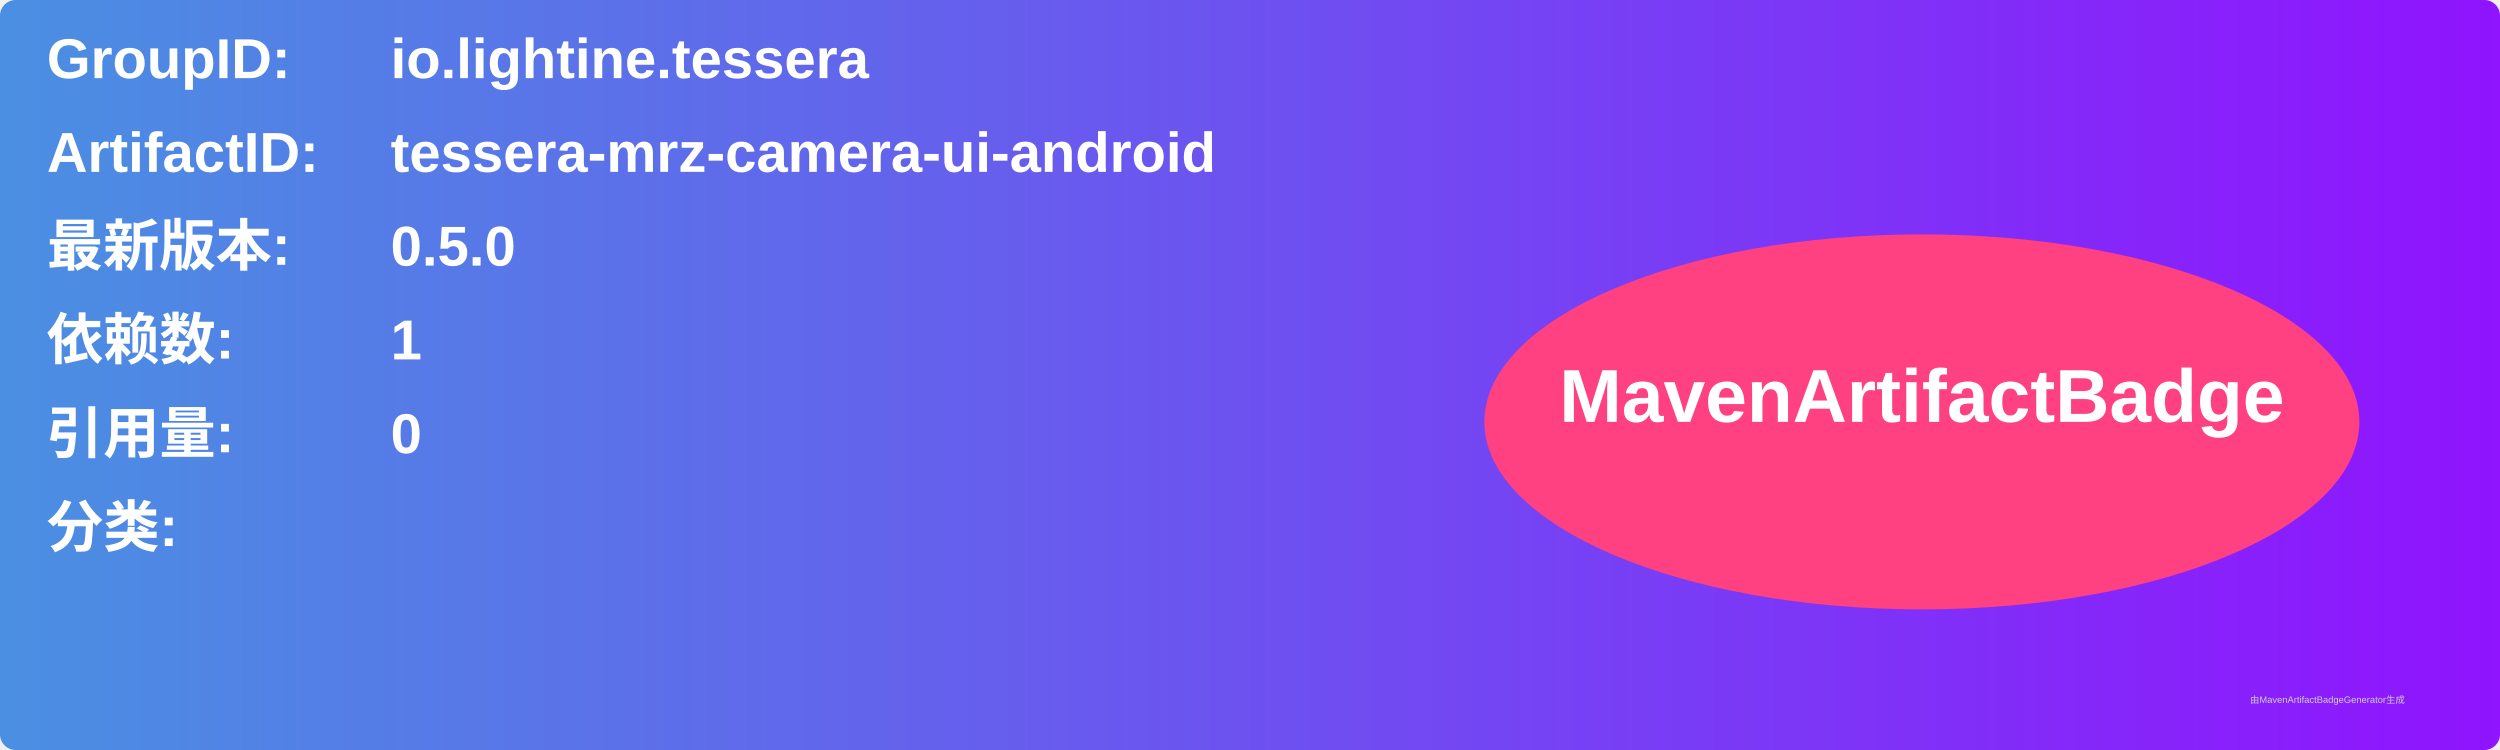
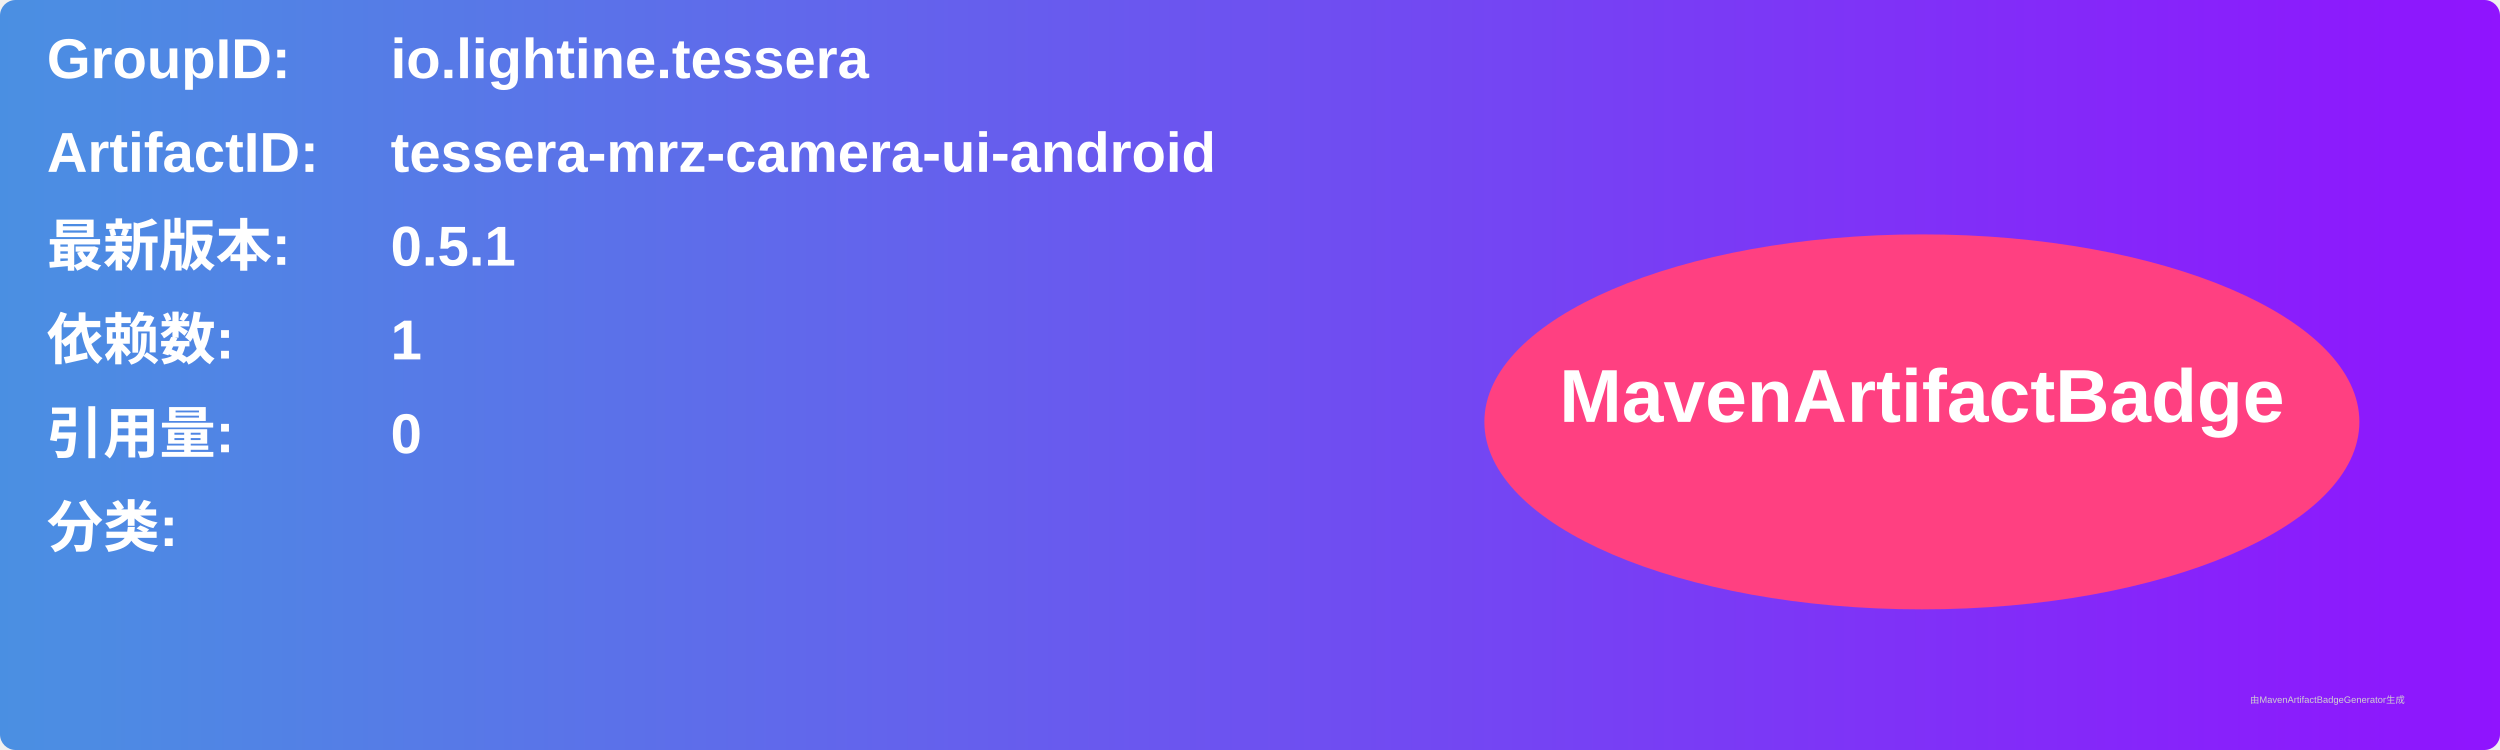
<svg xmlns="http://www.w3.org/2000/svg" width="800" height="240" viewBox="0 0 800 240">
  <linearGradient id="grad" x1="0%" y1="0%" x2="100%" y2="0%">
    <stop offset="0%" stop-color="#4a90e2" />
    <stop offset="100%" stop-color="#9013fe" />
  </linearGradient>
  <rect width="100%" height="100%" rx="5" ry="5" fill="url(#grad)" />
  <g transform="translate(15, 15)">
    <text x="0" y="10" font-family="Arial" font-size="18" fill="white" font-weight="bold" width="260">GroupID:</text>
    <text x="110" y="10" font-family="Arial" font-size="18" fill="white" font-weight="bold" width="460">io.lightine.tessera</text>
    <text x="0" y="40" font-family="Arial" font-size="18" fill="white" font-weight="bold" width="260">ArtifactID:</text>
    <text x="110" y="40" font-family="Arial" font-size="18" fill="white" font-weight="bold" width="460">tessera-mrz-camera-ui-android</text>
    <text x="0" y="70" font-family="Arial" font-size="18" fill="white" font-weight="bold">最新版本:</text>
    <text x="110" y="70" font-family="Arial" font-size="18" fill="white" font-weight="bold">
-       <tspan font-weight="bold">0.5.0</tspan>
+       <tspan font-weight="bold">0.5.1</tspan>
    </text>
    <text x="0" y="100" font-family="Arial" font-size="18" fill="white" font-weight="bold">依赖数: </text>
    <text x="110" y="100" font-family="Arial" font-size="18" fill="white">
      <tspan font-weight="bold">1</tspan>
    </text>
    <text x="0" y="130" font-family="Arial" font-size="18" fill="white" font-weight="bold">引用量: </text>
    <text x="110" y="130" font-family="Arial" font-size="18" fill="white">
      <tspan font-weight="bold">0</tspan>
    </text>
    <text x="0" y="160" font-family="Arial" font-size="18" fill="white" font-weight="bold">分类:</text>
    <text x="10" y="190" font-family="Arial" font-size="10" fill="white">
      <tspan font-weight="bold" />
    </text>
    <ellipse cx="600" cy="120" rx="140" ry="60" fill="#ff4081" />
    <text x="600" y="120" text-anchor="middle" font-family="Arial" font-size="24" fill="white" font-weight="bold">MavenArtifactBadge</text>
  </g>
  <text x="720" y="225" font-family="Arial" font-size="3" fill="#d0d0d0">由MavenArtifactBadgeGenerator生成</text>
</svg>
